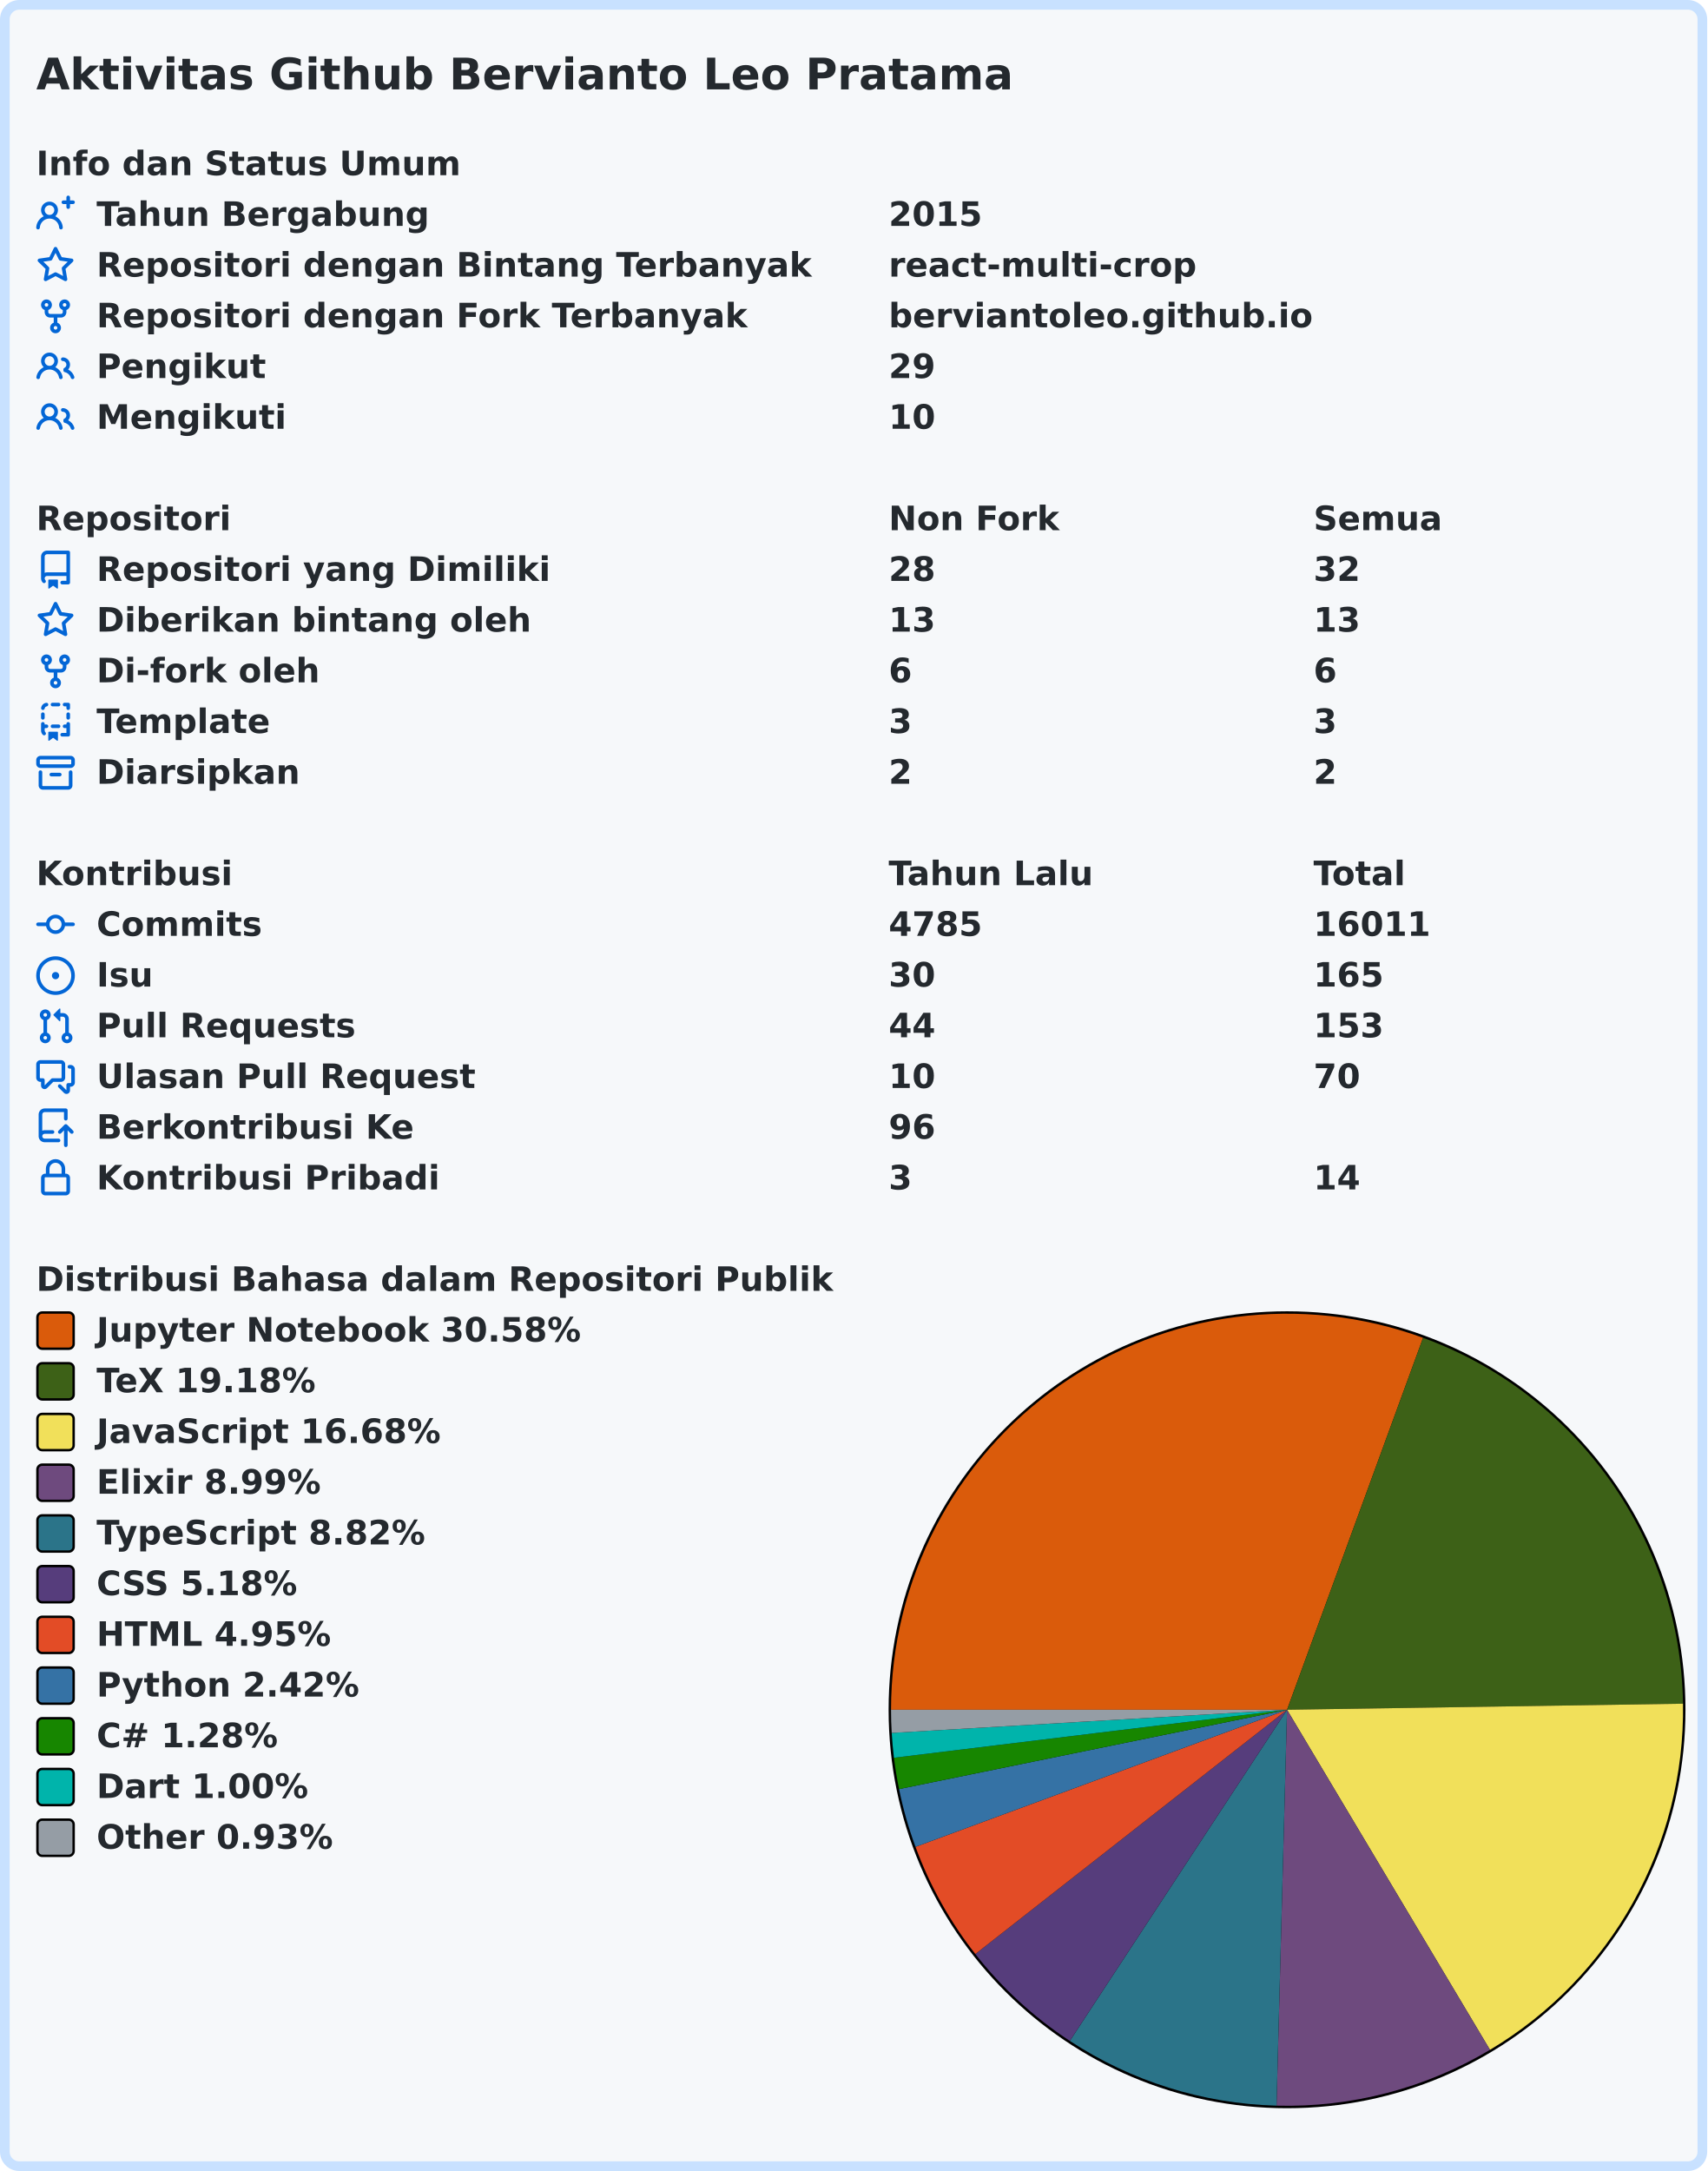
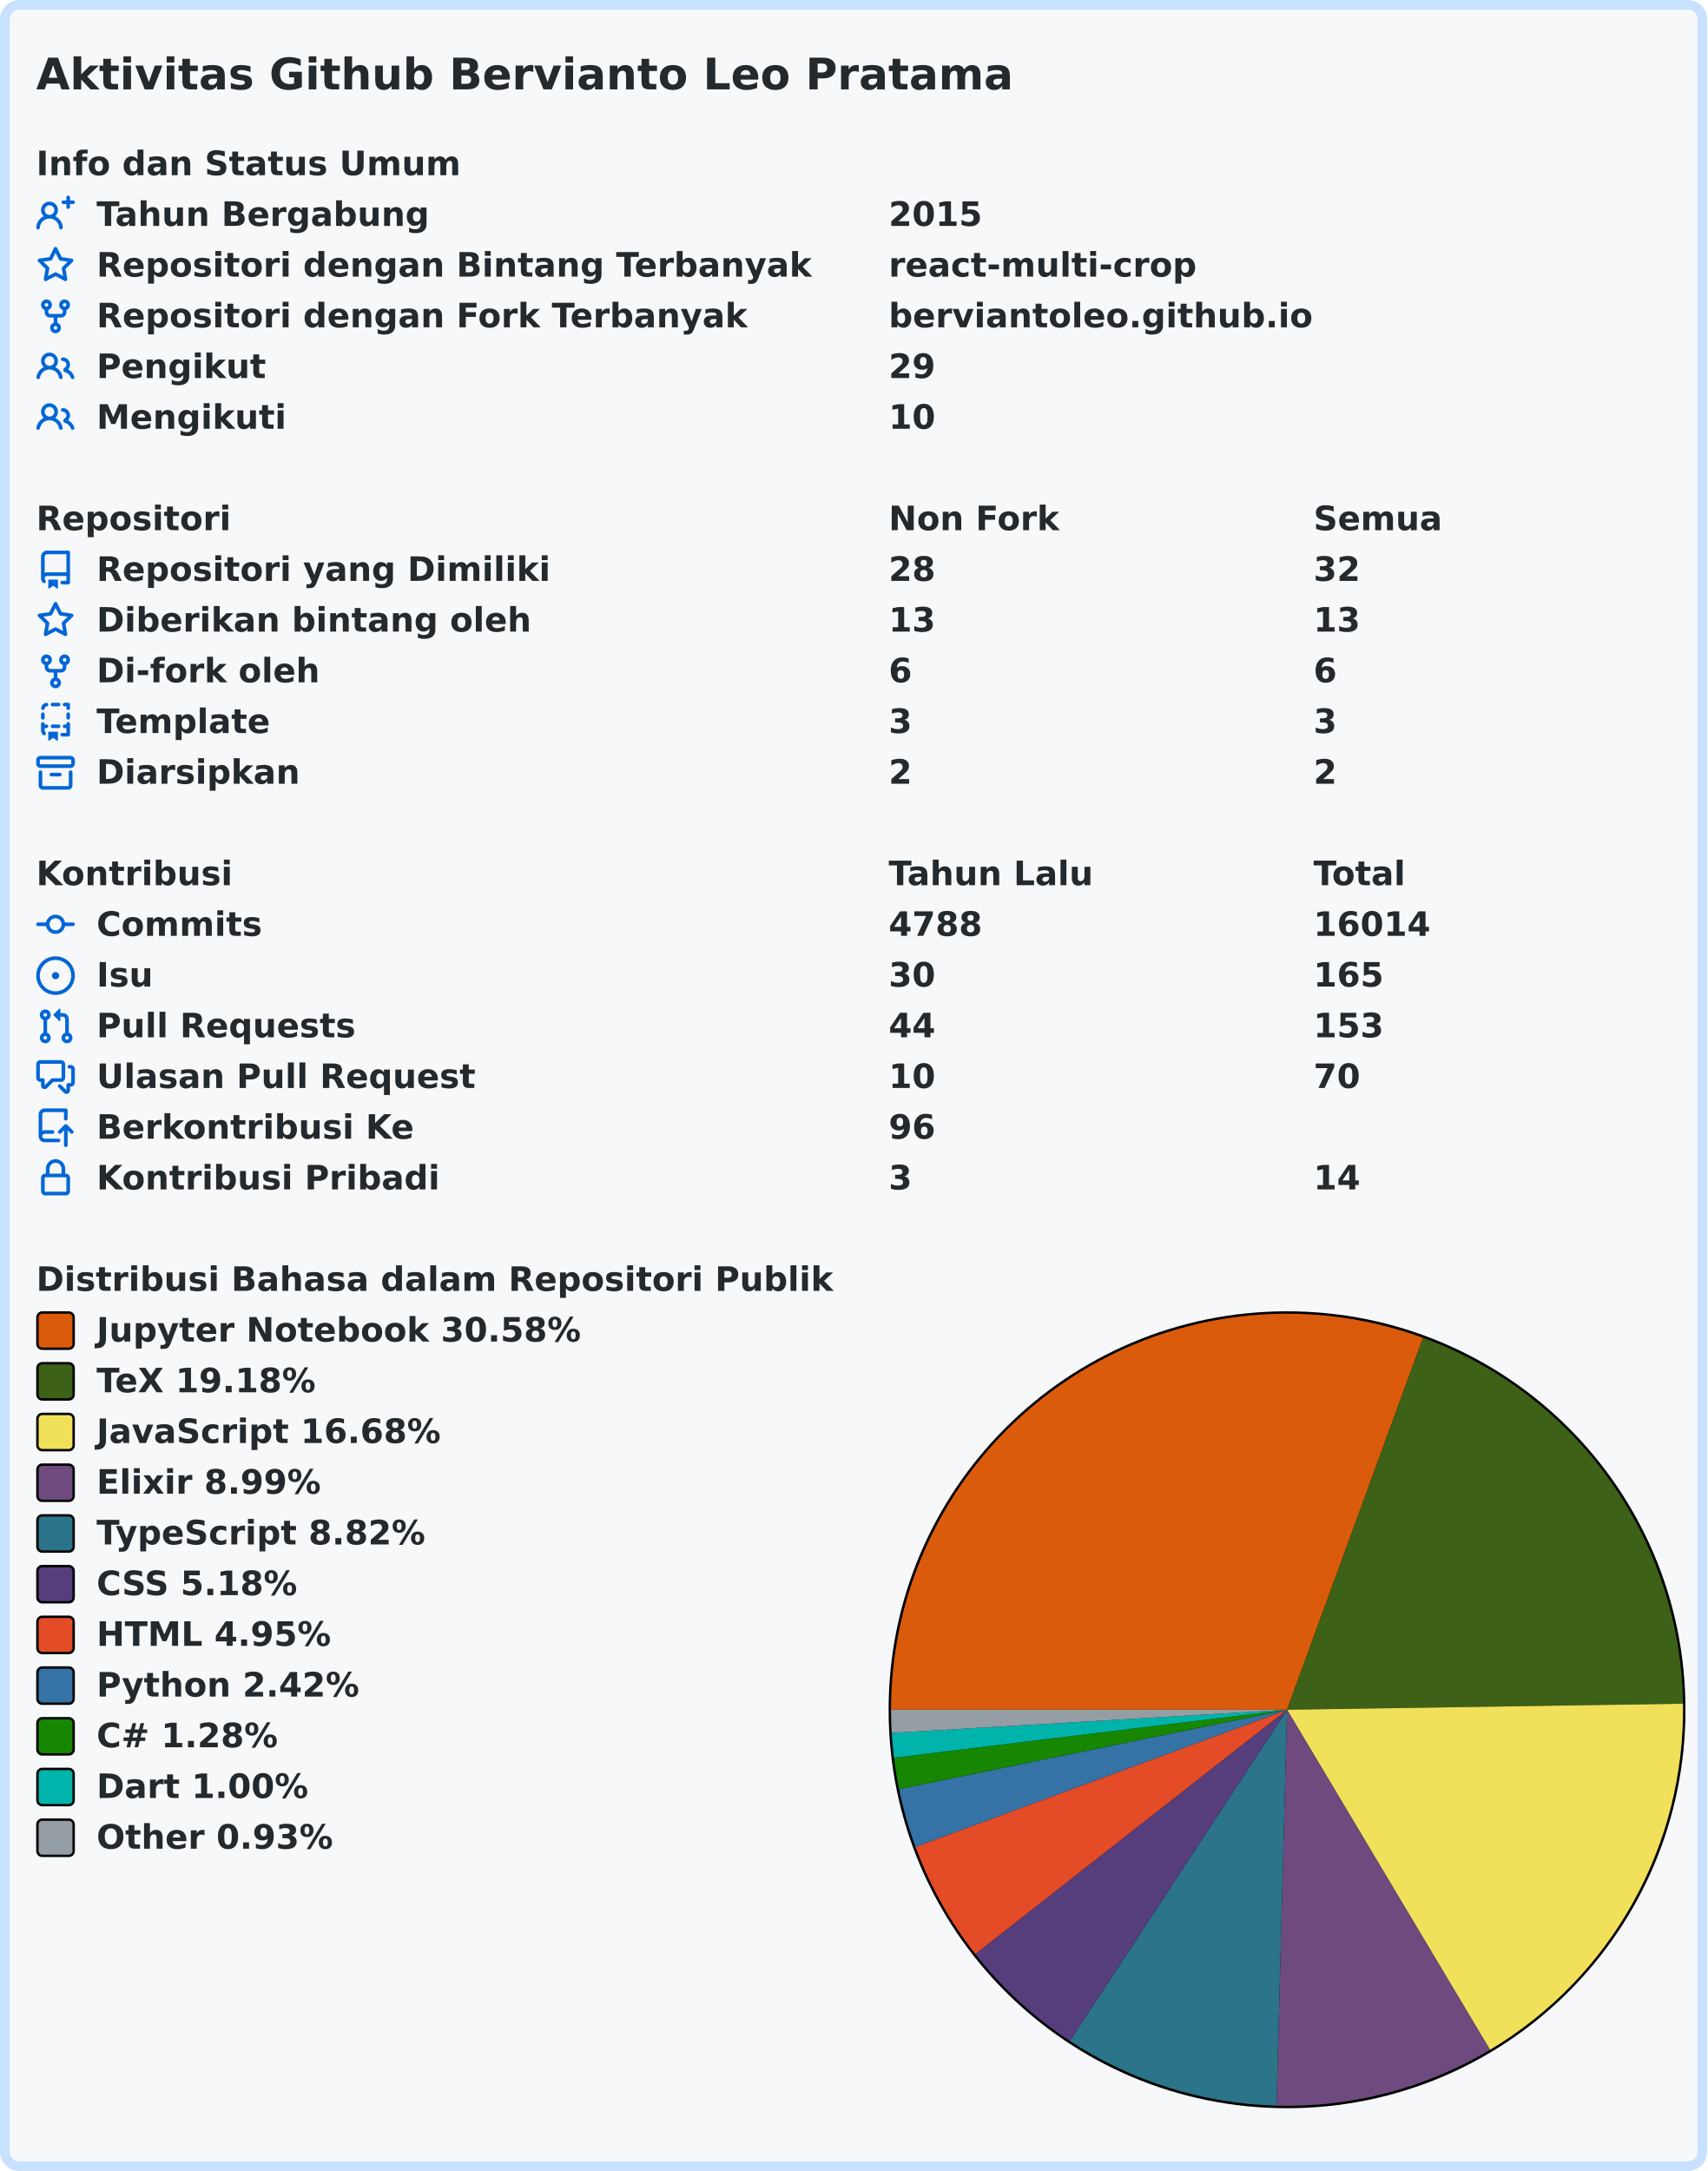
<svg xmlns="http://www.w3.org/2000/svg" width="707" height="899" viewBox="0 0 707 899" lang="id" xml:lang="id">
  <rect x="2" y="2" stroke-width="4" rx="6" width="703" height="895" stroke="#c8e1ff" fill="#f6f8fa" />
  <g font-weight="600" font-size="110pt" font-family="Verdana,Geneva,DejaVu Sans,sans-serif" text-rendering="geometricPrecision">
    <text x="122" y="301" lengthAdjust="spacingAndGlyphs" textLength="3261" transform="scale(0.123)" fill="#24292e">Aktivitas Github Bervianto Leo Pratama</text>
    <g transform="translate(0, 60)" fill="#24292e">
      <g transform="translate(15, 0)">
        <g transform="scale(0.095)">
          <text x="0" y="132" textLength="1852" lengthAdjust="spacingAndGlyphs">Info dan Status Umum</text>
        </g>
      </g>
      <g transform="translate(15, 21)">
        <path fill="#0366d6" fill-rule="evenodd" d="M13.25 0a.75.75 0 01.75.75V2h1.25a.75.75 0 010 1.5H14v1.25a.75.75 0 01-1.5 0V3.5h-1.25a.75.75 0 010-1.5h1.25V.75a.75.75 0 01.75-.75zM5.5 4a2 2 0 100 4 2 2 0 000-4zm2.4 4.548a3.5 3.5 0 10-4.799 0 5.527 5.527 0 00-3.1 4.66.75.75 0 101.498.085A4.01 4.01 0 015.5 9.5a4.01 4.01 0 014.001 3.793.75.75 0 101.498-.086 5.527 5.527 0 00-3.1-4.659z" />
        <g transform="scale(0.095)">
          <text lengthAdjust="spacingAndGlyphs" textLength="1478" x="263" y="132">Tahun Bergabung</text>
          <text lengthAdjust="spacingAndGlyphs" textLength="420" x="3716" y="132">2015</text>
        </g>
      </g>
      <g transform="translate(15, 42)">
        <path fill="#0366d6" fill-rule="evenodd" d="M8 .25a.75.75 0 01.673.418l1.882 3.815 4.21.612a.75.75 0 01.416 1.279l-3.046 2.97.719 4.192a.75.75 0 01-1.088.791L8 12.347l-3.766 1.98a.75.75 0 01-1.088-.79l.72-4.194L.818 6.374a.75.75 0 01.416-1.28l4.21-.611L7.327.668A.75.75 0 018 .25zm0 2.445L6.615 5.5a.75.75 0 01-.564.41l-3.097.45 2.24 2.184a.75.75 0 01.216.664l-.528 3.084 2.769-1.456a.75.75 0 01.698 0l2.77 1.456-.53-3.084a.75.75 0 01.216-.664l2.24-2.183-3.096-.45a.75.75 0 01-.564-.41L8 2.694v.001z" />
        <g transform="scale(0.095)">
          <text lengthAdjust="spacingAndGlyphs" textLength="3126" x="263" y="132">Repositori dengan Bintang Terbanyak</text>
          <text lengthAdjust="spacingAndGlyphs" textLength="1330" x="3716" y="132">react-multi-crop</text>
        </g>
      </g>
      <g transform="translate(15, 63)">
        <path fill="#0366d6" fill-rule="evenodd" d="M5 3.25a.75.75 0 11-1.5 0 .75.75 0 011.5 0zm0 2.122a2.25 2.25 0 10-1.5 0v.878A2.25 2.25 0 005.75 8.5h1.5v2.128a2.251 2.251 0 101.5 0V8.5h1.5a2.25 2.25 0 002.25-2.25v-.878a2.25 2.25 0 10-1.5 0v.878a.75.75 0 01-.75.75h-4.5A.75.75 0 015 6.25v-.878zm3.75 7.378a.75.75 0 11-1.5 0 .75.75 0 011.5 0zm3-8.75a.75.75 0 100-1.5.75.75 0 000 1.5z" />
        <g transform="scale(0.095)">
          <text lengthAdjust="spacingAndGlyphs" textLength="2846" x="263" y="132">Repositori dengan Fork Terbanyak</text>
          <text lengthAdjust="spacingAndGlyphs" textLength="1821" x="3716" y="132">berviantoleo.github.io</text>
        </g>
      </g>
      <g transform="translate(15, 84)">
        <path fill="#0366d6" fill-rule="evenodd" d="M5.5 3.5a2 2 0 100 4 2 2 0 000-4zM2 5.5a3.5 3.5 0 115.898 2.549 5.507 5.507 0 013.034 4.084.75.75 0 11-1.482.235 4.001 4.001 0 00-7.9 0 .75.75 0 01-1.482-.236A5.507 5.507 0 013.102 8.05 3.49 3.49 0 012 5.5zM11 4a.75.75 0 100 1.5 1.5 1.5 0 01.666 2.844.75.75 0 00-.416.672v.352a.75.75 0 00.574.73c1.2.289 2.162 1.2 2.522 2.372a.75.75 0 101.434-.44 5.01 5.01 0 00-2.56-3.012A3 3 0 0011 4z" />
        <g transform="scale(0.095)">
          <text lengthAdjust="spacingAndGlyphs" textLength="723" x="263" y="132">Pengikut</text>
          <text lengthAdjust="spacingAndGlyphs" textLength="210" x="3716" y="132">29</text>
        </g>
      </g>
      <g transform="translate(15, 105)">
        <path fill="#0366d6" fill-rule="evenodd" d="M5.5 3.5a2 2 0 100 4 2 2 0 000-4zM2 5.5a3.5 3.5 0 115.898 2.549 5.507 5.507 0 013.034 4.084.75.75 0 11-1.482.235 4.001 4.001 0 00-7.9 0 .75.75 0 01-1.482-.236A5.507 5.507 0 013.102 8.05 3.49 3.49 0 012 5.5zM11 4a.75.75 0 100 1.5 1.5 1.5 0 01.666 2.844.75.75 0 00-.416.672v.352a.75.75 0 00.574.73c1.2.289 2.162 1.2 2.522 2.372a.75.75 0 101.434-.44 5.01 5.01 0 00-2.56-3.012A3 3 0 0011 4z" />
        <g transform="scale(0.095)">
          <text lengthAdjust="spacingAndGlyphs" textLength="813" x="263" y="132">Mengikuti</text>
          <text lengthAdjust="spacingAndGlyphs" textLength="210" x="3716" y="132">10</text>
        </g>
      </g>
    </g>
    <g transform="translate(0, 207)" fill="#24292e">
      <g transform="translate(15, 0)">
        <g transform="scale(0.095)">
          <text x="0" y="132" textLength="832" lengthAdjust="spacingAndGlyphs">Repositori</text>
          <text x="3716" y="132" textLength="740" lengthAdjust="spacingAndGlyphs">Non Fork</text>
          <text x="5568" y="132" textLength="573" lengthAdjust="spacingAndGlyphs">Semua</text>
        </g>
      </g>
      <g transform="translate(15, 21)">
        <path fill="#0366d6" fill-rule="evenodd" d="M2 2.5A2.5 2.5 0 014.5 0h8.75a.75.75 0 01.75.75v12.5a.75.75 0 01-.75.75h-2.5a.75.75 0 110-1.5h1.75v-2h-8a1 1 0 00-.714 1.7.75.75 0 01-1.072 1.05A2.495 2.495 0 012 11.5v-9zm10.5-1V9h-8c-.356 0-.694.074-1 .208V2.5a1 1 0 011-1h8zM5 12.25v3.25a.25.25 0 00.4.2l1.45-1.087a.25.25 0 01.3 0L8.6 15.7a.25.25 0 00.4-.2v-3.25a.25.25 0 00-.25-.25h-3.5a.25.25 0 00-.25.25z" />
        <g transform="scale(0.095)">
          <text lengthAdjust="spacingAndGlyphs" textLength="1962" x="263" y="132">Repositori yang Dimiliki</text>
          <text lengthAdjust="spacingAndGlyphs" textLength="210" x="3716" y="132">28</text>
          <text lengthAdjust="spacingAndGlyphs" textLength="210" x="5568" y="132">32</text>
        </g>
      </g>
      <g transform="translate(15, 42)">
        <path fill="#0366d6" fill-rule="evenodd" d="M8 .25a.75.75 0 01.673.418l1.882 3.815 4.21.612a.75.75 0 01.416 1.279l-3.046 2.97.719 4.192a.75.75 0 01-1.088.791L8 12.347l-3.766 1.98a.75.75 0 01-1.088-.79l.72-4.194L.818 6.374a.75.75 0 01.416-1.28l4.21-.611L7.327.668A.75.75 0 018 .25zm0 2.445L6.615 5.5a.75.75 0 01-.564.41l-3.097.45 2.24 2.184a.75.75 0 01.216.664l-.528 3.084 2.769-1.456a.75.75 0 01.698 0l2.77 1.456-.53-3.084a.75.75 0 01.216-.664l2.24-2.183-3.096-.45a.75.75 0 01-.564-.41L8 2.694v.001z" />
        <g transform="scale(0.095)">
          <text lengthAdjust="spacingAndGlyphs" textLength="1887" x="263" y="132">Diberikan bintang oleh</text>
          <text lengthAdjust="spacingAndGlyphs" textLength="210" x="3716" y="132">13</text>
          <text lengthAdjust="spacingAndGlyphs" textLength="210" x="5568" y="132">13</text>
        </g>
      </g>
      <g transform="translate(15, 63)">
        <path fill="#0366d6" fill-rule="evenodd" d="M5 3.25a.75.75 0 11-1.5 0 .75.75 0 011.5 0zm0 2.122a2.25 2.25 0 10-1.5 0v.878A2.25 2.25 0 005.75 8.5h1.5v2.128a2.251 2.251 0 101.5 0V8.5h1.5a2.25 2.25 0 002.25-2.25v-.878a2.25 2.25 0 10-1.5 0v.878a.75.75 0 01-.75.75h-4.5A.75.75 0 015 6.25v-.878zm3.75 7.378a.75.75 0 11-1.5 0 .75.75 0 011.5 0zm3-8.75a.75.75 0 100-1.5.75.75 0 000 1.5z" />
        <g transform="scale(0.095)">
          <text lengthAdjust="spacingAndGlyphs" textLength="963" x="263" y="132">Di-fork oleh</text>
          <text lengthAdjust="spacingAndGlyphs" textLength="105" x="3716" y="132">6</text>
          <text lengthAdjust="spacingAndGlyphs" textLength="105" x="5568" y="132">6</text>
        </g>
      </g>
      <g transform="translate(15, 84)">
        <path fill="#0366d6" fill-rule="evenodd" d="M6 .75A.75.75 0 016.75 0h2.5a.75.75 0 010 1.5h-2.5A.75.75 0 016 .75zm5 0a.75.75 0 01.75-.75h1.5a.75.75 0 01.75.75v1.5a.75.75 0 01-1.5 0V1.5h-.75A.75.75 0 0111 .75zM4.992.662a.75.75 0 01-.636.848c-.436.063-.783.41-.846.846a.75.75 0 01-1.485-.212A2.501 2.501 0 014.144.025a.75.75 0 01.848.637zM2.75 4a.75.75 0 01.75.75v1.5a.75.75 0 01-1.5 0v-1.5A.75.75 0 012.75 4zm10.5 0a.75.75 0 01.75.75v1.5a.75.75 0 01-1.5 0v-1.5a.75.75 0 01.75-.75zM2.75 8a.75.75 0 01.75.75v.268A1.72 1.72 0 013.75 9h.5a.75.75 0 010 1.5h-.5a.25.25 0 00-.25.25v.75c0 .28.114.532.3.714a.75.75 0 01-1.05 1.072A2.495 2.495 0 012 11.5V8.75A.75.75 0 012.75 8zm10.5 0a.75.75 0 01.75.75v4.5a.75.75 0 01-.75.75h-2.5a.75.75 0 010-1.5h1.75v-2h-.75a.75.75 0 010-1.5h.75v-.25a.75.75 0 01.75-.75zM6 9.75A.75.75 0 016.75 9h2.5a.75.75 0 010 1.5h-2.5A.75.75 0 016 9.75zm-1 2.5v3.25a.25.25 0 00.4.2l1.45-1.087a.25.25 0 01.3 0L8.6 15.7a.25.25 0 00.4-.2v-3.25a.25.25 0 00-.25-.25h-3.5a.25.25 0 00-.25.25z" />
        <g transform="scale(0.095)">
          <text lengthAdjust="spacingAndGlyphs" textLength="783" x="263" y="132">Template</text>
          <text lengthAdjust="spacingAndGlyphs" textLength="105" x="3716" y="132">3</text>
          <text lengthAdjust="spacingAndGlyphs" textLength="105" x="5568" y="132">3</text>
        </g>
      </g>
      <g transform="translate(15, 105)">
        <path fill="#0366d6" fill-rule="evenodd" d="M1.75 2.5a.25.25 0 00-.25.25v1.5c0 .138.112.25.25.25h12.5a.25.25 0 00.25-.25v-1.5a.25.25 0 00-.25-.25H1.75zM0 2.75C0 1.784.784 1 1.75 1h12.5c.966 0 1.75.784 1.75 1.75v1.5A1.75 1.75 0 0114.25 6H1.75A1.75 1.75 0 010 4.25v-1.5zM1.75 7a.75.75 0 01.75.75v5.5c0 .138.112.25.25.25h10.5a.25.25 0 00.25-.25v-5.5a.75.75 0 111.5 0v5.5A1.75 1.75 0 0113.25 15H2.75A1.75 1.75 0 011 13.25v-5.5A.75.75 0 011.75 7zm4.5 1a.75.75 0 000 1.5h3.5a.75.75 0 100-1.5h-3.5z" />
        <g transform="scale(0.095)">
          <text lengthAdjust="spacingAndGlyphs" textLength="880" x="263" y="132">Diarsipkan</text>
          <text lengthAdjust="spacingAndGlyphs" textLength="105" x="3716" y="132">2</text>
          <text lengthAdjust="spacingAndGlyphs" textLength="105" x="5568" y="132">2</text>
        </g>
      </g>
    </g>
    <g transform="translate(0, 354)" fill="#24292e">
      <g transform="translate(15, 0)">
        <g transform="scale(0.095)">
          <text x="0" y="132" textLength="834" lengthAdjust="spacingAndGlyphs">Kontribusi</text>
          <text x="3716" y="132" textLength="914" lengthAdjust="spacingAndGlyphs">Tahun Lalu</text>
          <text x="5568" y="132" textLength="414" lengthAdjust="spacingAndGlyphs">Total</text>
        </g>
      </g>
      <g transform="translate(15, 21)">
        <path fill="#0366d6" fill-rule="evenodd" d="M10.5 7.75a2.5 2.5 0 11-5 0 2.5 2.5 0 015 0zm1.43.75a4.002 4.002 0 01-7.86 0H.75a.75.75 0 110-1.5h3.32a4.001 4.001 0 017.86 0h3.32a.75.75 0 110 1.5h-3.32z" />
        <g transform="scale(0.095)">
          <text lengthAdjust="spacingAndGlyphs" textLength="734" x="263" y="132">Commits</text>
-           <text lengthAdjust="spacingAndGlyphs" textLength="420" x="3716" y="132">4785</text>
-           <text lengthAdjust="spacingAndGlyphs" textLength="525" x="5568" y="132">16011</text>
+           <text lengthAdjust="spacingAndGlyphs" textLength="420" x="3716" y="132">4788</text>
+           <text lengthAdjust="spacingAndGlyphs" textLength="525" x="5568" y="132">16014</text>
        </g>
      </g>
      <g transform="translate(15, 42)">
        <path fill="#0366d6" d="M8 9.5a1.5 1.5 0 100-3 1.5 1.5 0 000 3z" />
        <path fill="#0366d6" fill-rule="evenodd" d="M8 0a8 8 0 100 16A8 8 0 008 0zM1.5 8a6.5 6.5 0 1113 0 6.5 6.5 0 01-13 0z" />
        <g transform="scale(0.095)">
          <text lengthAdjust="spacingAndGlyphs" textLength="238" x="263" y="132">Isu</text>
          <text lengthAdjust="spacingAndGlyphs" textLength="210" x="3716" y="132">30</text>
          <text lengthAdjust="spacingAndGlyphs" textLength="315" x="5568" y="132">165</text>
        </g>
      </g>
      <g transform="translate(15, 63)">
        <path fill="#0366d6" fill-rule="evenodd" d="M7.177 3.073L9.573.677A.25.25 0 0110 .854v4.792a.25.25 0 01-.427.177L7.177 3.427a.25.25 0 010-.354zM3.75 2.5a.75.75 0 100 1.5.75.75 0 000-1.5zm-2.25.75a2.25 2.25 0 113 2.122v5.256a2.251 2.251 0 11-1.5 0V5.372A2.25 2.25 0 011.5 3.25zM11 2.5h-1V4h1a1 1 0 011 1v5.628a2.251 2.251 0 101.5 0V5A2.5 2.5 0 0011 2.5zm1 10.25a.75.75 0 111.5 0 .75.75 0 01-1.5 0zM3.75 12a.75.75 0 100 1.5.75.75 0 000-1.5z" />
        <g transform="scale(0.095)">
          <text lengthAdjust="spacingAndGlyphs" textLength="1113" x="263" y="132">Pull Requests</text>
          <text lengthAdjust="spacingAndGlyphs" textLength="210" x="3716" y="132">44</text>
          <text lengthAdjust="spacingAndGlyphs" textLength="315" x="5568" y="132">153</text>
        </g>
      </g>
      <g transform="translate(15, 84)">
        <path fill="#0366d6" fill-rule="evenodd" d="M1.5 2.75a.25.25 0 01.25-.25h8.5a.25.25 0 01.25.25v5.5a.25.25 0 01-.25.25h-3.5a.75.75 0 00-.53.22L3.5 11.44V9.25a.75.75 0 00-.75-.75h-1a.25.25 0 01-.25-.25v-5.5zM1.75 1A1.75 1.75 0 000 2.75v5.5C0 9.216.784 10 1.75 10H2v1.543a1.457 1.457 0 002.487 1.03L7.061 10h3.189A1.75 1.75 0 0012 8.25v-5.5A1.75 1.75 0 0010.25 1h-8.5zM14.5 4.75a.25.25 0 00-.25-.25h-.5a.75.75 0 110-1.5h.5c.966 0 1.75.784 1.75 1.75v5.5A1.75 1.75 0 0114.25 12H14v1.543a1.457 1.457 0 01-2.487 1.03L9.22 12.28a.75.75 0 111.06-1.06l2.22 2.22v-2.19a.75.75 0 01.75-.75h1a.25.25 0 00.25-.25v-5.5z" />
        <g transform="scale(0.095)">
          <text lengthAdjust="spacingAndGlyphs" textLength="1640" x="263" y="132">Ulasan Pull Request</text>
          <text lengthAdjust="spacingAndGlyphs" textLength="210" x="3716" y="132">10</text>
          <text lengthAdjust="spacingAndGlyphs" textLength="210" x="5568" y="132">70</text>
        </g>
      </g>
      <g transform="translate(15, 105)">
        <path fill="#0366d6" fill-rule="evenodd" d="M1 2.5A2.5 2.5 0 013.5 0h8.75a.75.75 0 01.75.75v3.5a.75.75 0 01-1.5 0V1.5h-8a1 1 0 00-1 1v6.708A2.492 2.492 0 013.5 9h3.25a.75.75 0 010 1.5H3.5a1 1 0 100 2h5.75a.75.75 0 010 1.5H3.5A2.5 2.5 0 011 11.5v-9zm13.23 7.79a.75.75 0 001.06-1.06l-2.505-2.505a.75.75 0 00-1.06 0L9.22 9.229a.75.75 0 001.06 1.061l1.225-1.224v6.184a.75.75 0 001.5 0V9.066l1.224 1.224z" />
        <g transform="scale(0.095)">
          <text lengthAdjust="spacingAndGlyphs" textLength="1366" x="263" y="132">Berkontribusi Ke</text>
          <text lengthAdjust="spacingAndGlyphs" textLength="210" x="3716" y="132">96</text>
        </g>
      </g>
      <g transform="translate(15, 126)">
        <path fill="#0366d6" fill-rule="evenodd" d="M4 4v2h-.25A1.75 1.75 0 002 7.75v5.5c0 .966.784 1.75 1.75 1.75h8.5A1.75 1.75 0 0014 13.25v-5.5A1.75 1.75 0 0012.25 6H12V4a4 4 0 10-8 0zm6.5 2V4a2.5 2.5 0 00-5 0v2h5zM12 7.5h.25a.25.25 0 01.25.25v5.5a.25.25 0 01-.25.25h-8.5a.25.25 0 01-.25-.25v-5.5a.25.25 0 01.25-.25H12z" />
        <g transform="scale(0.095)">
          <text lengthAdjust="spacingAndGlyphs" textLength="1456" x="263" y="132">Kontribusi Pribadi</text>
          <text lengthAdjust="spacingAndGlyphs" textLength="105" x="3716" y="132">3</text>
          <text lengthAdjust="spacingAndGlyphs" textLength="210" x="5568" y="132">14</text>
        </g>
      </g>
    </g>
    <g transform="translate(0, 522)" fill="#24292e">
      <g transform="translate(15, 0)">
        <g transform="scale(0.095)">
          <text x="0" y="132" textLength="3438" lengthAdjust="spacingAndGlyphs">Distribusi Bahasa dalam Repositori Publik</text>
        </g>
      </g>
      <g transform="translate(368, 21)">
        <circle cx="165" cy="165" r="165" fill="#000000" />
      </g>
      <g transform="translate(369, 22)">
        <path fill-rule="evenodd" fill="#DA5B0B" d="M 0.0,164 A 164 164 0 0 1 220.335 9.979 L 164,164 Z" />
        <path fill-rule="evenodd" fill="#3D6117" d="M 220.335,9.979 A 164 164 0 0 1 327.981 161.49 L 164,164 Z" />
        <path fill-rule="evenodd" fill="#f1e05a" d="M 327.981,161.49 A 164 164 0 0 1 248.049 304.825 L 164,164 Z" />
        <path fill-rule="evenodd" fill="#6e4a7e" d="M 248.049,304.825 A 164 164 0 0 1 159.643 327.942 L 164,164 Z" />
        <path fill-rule="evenodd" fill="#2b7489" d="M 159.643,327.942 A 164 164 0 0 1 74.046 301.129 L 164,164 Z" />
        <path fill-rule="evenodd" fill="#563d7c" d="M 74.046,301.129 A 164 164 0 0 1 34.907 265.149 L 164,164 Z" />
        <path fill-rule="evenodd" fill="#e34c26" d="M 34.907,265.149 A 164 164 0 0 1 10.137 220.764 L 164,164 Z" />
        <path fill-rule="evenodd" fill="#3572A5" d="M 10.137,220.764 A 164 164 0 0 1 3.324 196.85 L 164,164 Z" />
        <path fill-rule="evenodd" fill="#178600" d="M 3.324,196.85 A 164 164 0 0 1 1.209 183.877 L 164,164 Z" />
        <path fill-rule="evenodd" fill="#00B4AB" d="M 1.209,183.877 A 164 164 0 0 1 0.281 173.589 L 164,164 Z" />
        <path fill-rule="evenodd" fill="#959da5" d="M 0.281,173.589 A 164 164 0 0 1 0.0 164 L 164,164 Z" />
      </g>
      <g transform="translate(15, 21)">
        <rect x="0.5" y="0.5" rx="2" width="15" height="15" fill="#DA5B0B" stroke-width="1" stroke="#000000" />
        <text transform="scale(0.095)" x="263" y="132" textLength="2126" lengthAdjust="spacingAndGlyphs">Jupyter Notebook 30.58%</text>
      </g>
      <g transform="translate(15, 42)">
        <rect x="0.5" y="0.5" rx="2" width="15" height="15" fill="#3D6117" stroke-width="1" stroke="#000000" />
        <text transform="scale(0.095)" x="263" y="132" textLength="999" lengthAdjust="spacingAndGlyphs">TeX 19.18%</text>
      </g>
      <g transform="translate(15, 63)">
        <rect x="0.5" y="0.5" rx="2" width="15" height="15" fill="#f1e05a" stroke-width="1" stroke="#000000" />
        <text transform="scale(0.095)" x="263" y="132" textLength="1516" lengthAdjust="spacingAndGlyphs">JavaScript 16.68%</text>
      </g>
      <g transform="translate(15, 84)">
        <rect x="0.5" y="0.5" rx="2" width="15" height="15" fill="#6e4a7e" stroke-width="1" stroke="#000000" />
        <text transform="scale(0.095)" x="263" y="132" textLength="987" lengthAdjust="spacingAndGlyphs">Elixir 8.99%</text>
      </g>
      <g transform="translate(15, 105)">
        <rect x="0.5" y="0.5" rx="2" width="15" height="15" fill="#2b7489" stroke-width="1" stroke="#000000" />
        <text transform="scale(0.095)" x="263" y="132" textLength="1462" lengthAdjust="spacingAndGlyphs">TypeScript 8.82%</text>
      </g>
      <g transform="translate(15, 126)">
        <rect x="0.5" y="0.5" rx="2" width="15" height="15" fill="#563d7c" stroke-width="1" stroke="#000000" />
        <text transform="scale(0.095)" x="263" y="132" textLength="903" lengthAdjust="spacingAndGlyphs">CSS 5.18%</text>
      </g>
      <g transform="translate(15, 147)">
        <rect x="0.5" y="0.5" rx="2" width="15" height="15" fill="#e34c26" stroke-width="1" stroke="#000000" />
        <text transform="scale(0.095)" x="263" y="132" textLength="1036" lengthAdjust="spacingAndGlyphs">HTML 4.95%</text>
      </g>
      <g transform="translate(15, 168)">
        <rect x="0.5" y="0.5" rx="2" width="15" height="15" fill="#3572A5" stroke-width="1" stroke="#000000" />
        <text transform="scale(0.095)" x="263" y="132" textLength="1149" lengthAdjust="spacingAndGlyphs">Python 2.42%</text>
      </g>
      <g transform="translate(15, 189)">
        <rect x="0.5" y="0.5" rx="2" width="15" height="15" fill="#178600" stroke-width="1" stroke="#000000" />
        <text transform="scale(0.095)" x="263" y="132" textLength="831" lengthAdjust="spacingAndGlyphs">C# 1.28%</text>
      </g>
      <g transform="translate(15, 210)">
        <rect x="0.5" y="0.5" rx="2" width="15" height="15" fill="#00B4AB" stroke-width="1" stroke="#000000" />
        <text transform="scale(0.095)" x="263" y="132" textLength="938" lengthAdjust="spacingAndGlyphs">Dart 1.00%</text>
      </g>
      <g transform="translate(15, 231)">
        <rect x="0.5" y="0.5" rx="2" width="15" height="15" fill="#959da5" stroke-width="1" stroke="#000000" />
        <text transform="scale(0.095)" x="263" y="132" textLength="1047" lengthAdjust="spacingAndGlyphs">Other 0.93%</text>
      </g>
    </g>
  </g>
</svg>
